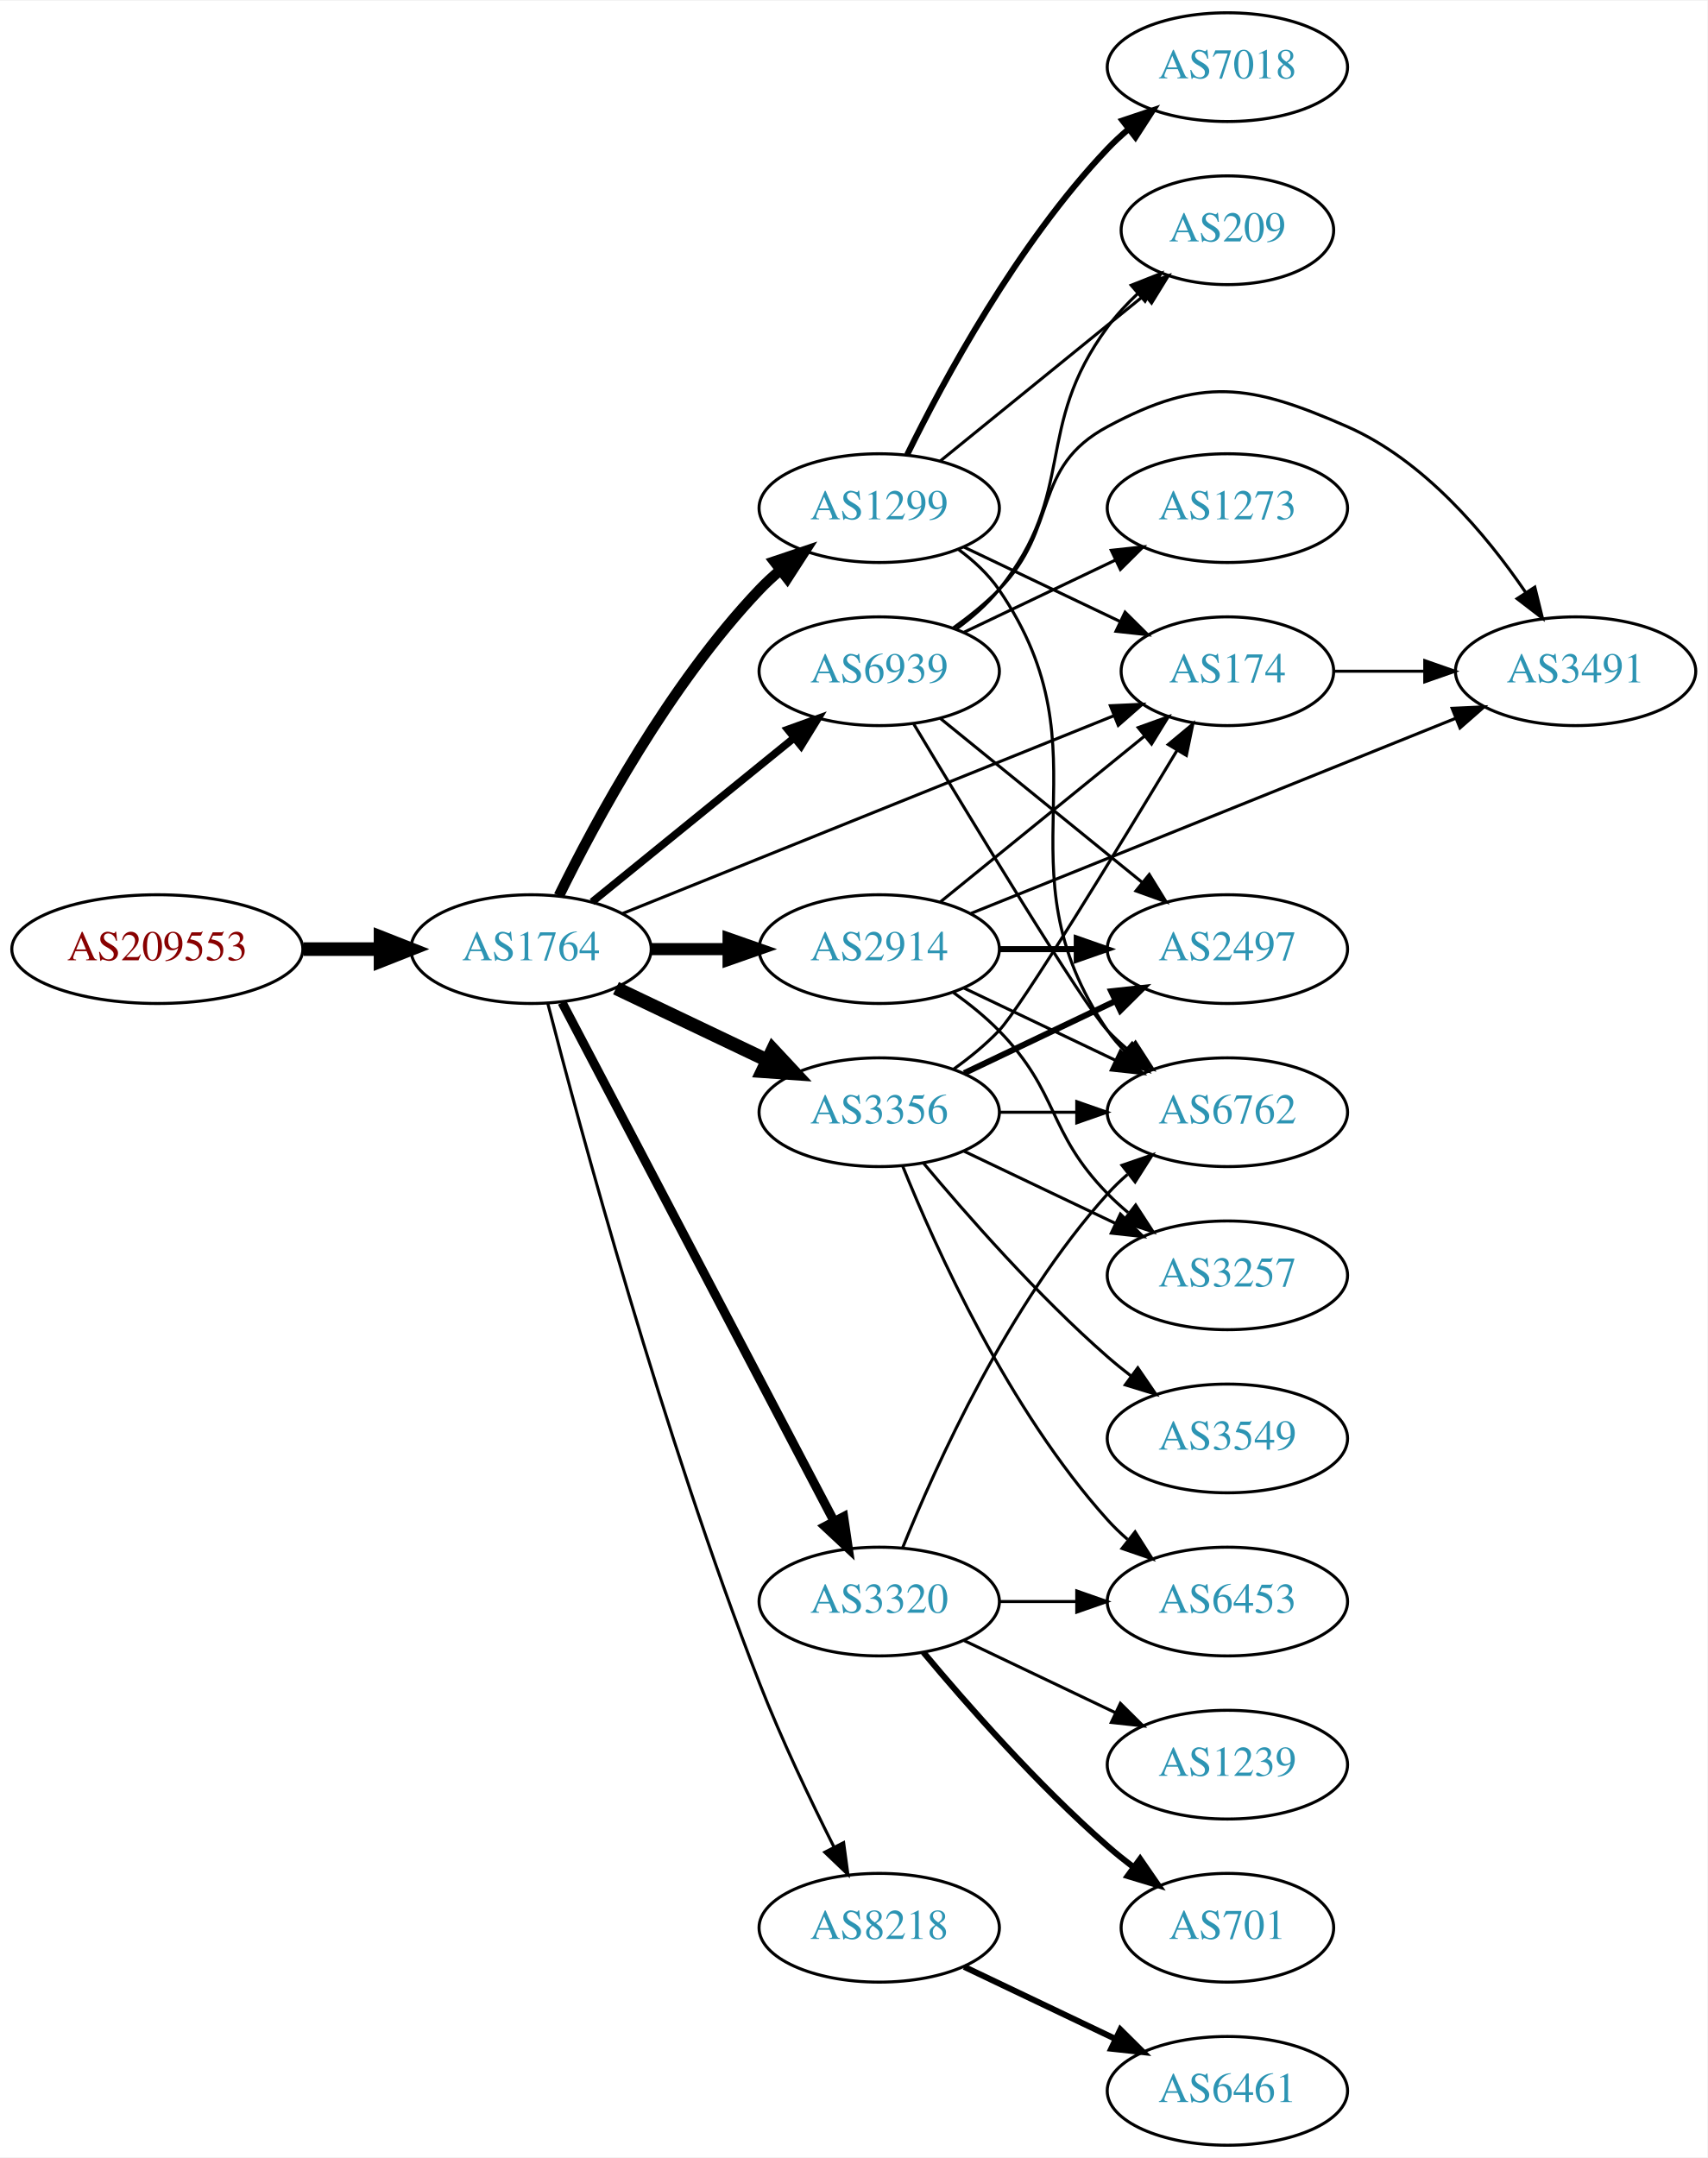
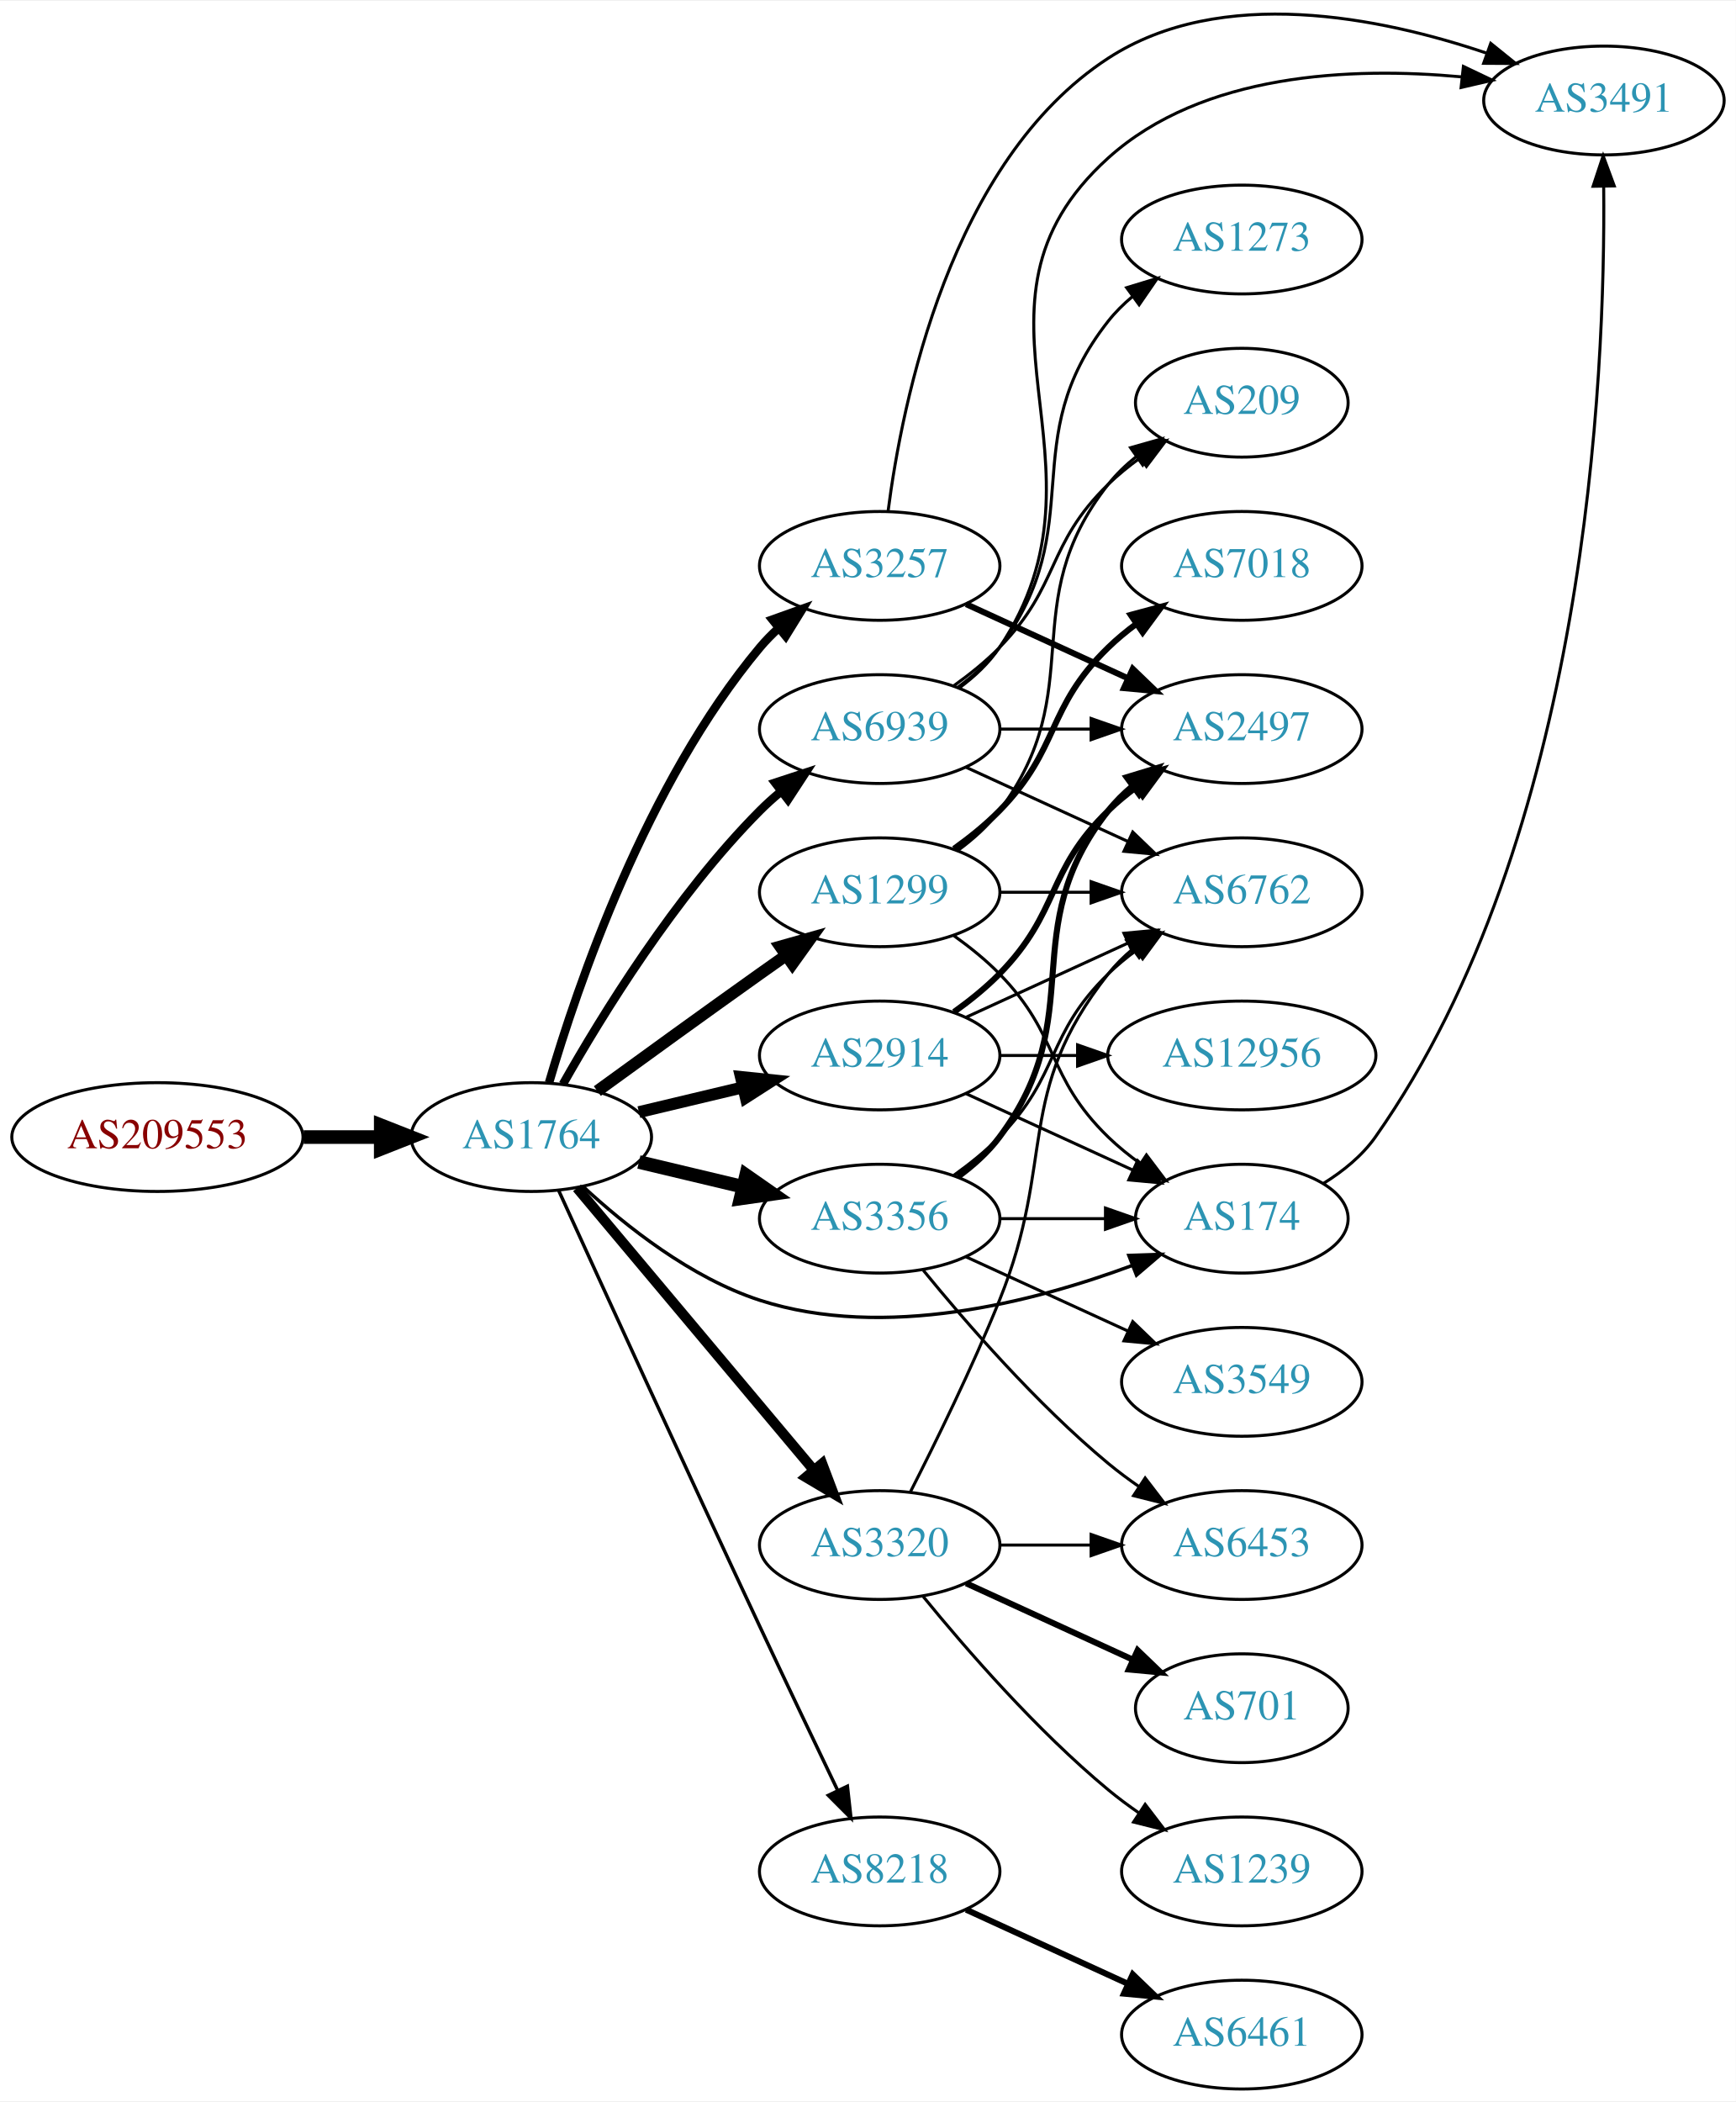
- <svg xmlns="http://www.w3.org/2000/svg" xmlns:xlink="http://www.w3.org/1999/xlink" width="565pt" height="714pt" viewBox="0.00 0.00 565.36 714.00">
-   <g id="graph0" class="graph" transform="scale(1 1) rotate(0) translate(4 710)">
-     <polygon fill="white" stroke="none" points="-4,4 -4,-710 561.363,-710 561.363,4 -4,4" />
+ <svg xmlns="http://www.w3.org/2000/svg" xmlns:xlink="http://www.w3.org/1999/xlink" width="574pt" height="695pt" viewBox="0.00 0.00 574.46 694.96">
+   <g id="graph0" class="graph" transform="scale(1 1) rotate(0) translate(4 690.959)">
+     <polygon fill="white" stroke="none" points="-4,4 -4,-690.959 570.463,-690.959 570.463,4 -4,4" />
    <g id="node1" class="node">
      <g id="a_node1">
        <a xlink:href="/asn/209553" xlink:title="AS209553 ~ JAGGAER Austria GmbH [AT]">
-           <ellipse fill="#ffffff" stroke="black" cx="48.096" cy="-396" rx="48.192" ry="18" />
-           <text text-anchor="middle" x="48.096" y="-392.3" font-family="Times,serif" font-size="14.00" fill="#880000">AS209553</text>
+           <ellipse fill="#ffffff" stroke="black" cx="48.096" cy="-315" rx="48.192" ry="18" />
+           <text text-anchor="middle" x="48.096" y="-311.3" font-family="Times,serif" font-size="14.00" fill="#880000">AS209553</text>
        </a>
      </g>
    </g>
    <g id="node2" class="node">
      <g id="a_node2">
        <a xlink:href="/asn/1764" xlink:title="AS1764 ~ NEXTLAYER-AS [AT]">
-           <ellipse fill="#ffffff" stroke="black" cx="171.838" cy="-396" rx="39.794" ry="18" />
-           <text text-anchor="middle" x="171.838" y="-392.3" font-family="Times,serif" font-size="14.00" fill="#2c94b3">AS1764</text>
+           <ellipse fill="#ffffff" stroke="black" cx="171.838" cy="-315" rx="39.794" ry="18" />
+           <text text-anchor="middle" x="171.838" y="-311.3" font-family="Times,serif" font-size="14.00" fill="#2c94b3">AS1764</text>
        </a>
      </g>
    </g>
    <g id="edge1" class="edge">
-       <path fill="none" stroke="black" stroke-width="4.5" d="M96.513,-396C104.867,-396 113.577,-396 121.969,-396" />
-       <polygon fill="black" stroke="black" stroke-width="4.5" points="122.004,-399.938 132.004,-396 122.004,-392.063 122.004,-399.938" />
+       <path fill="none" stroke="black" stroke-width="4.5" d="M96.513,-315C104.867,-315 113.577,-315 121.969,-315" />
+       <polygon fill="black" stroke="black" stroke-width="4.5" points="122.004,-318.938 132.004,-315 122.004,-311.063 122.004,-318.938" />
    </g>
    <g id="node3" class="node">
      <g id="a_node3">
-         <a xlink:href="/asn/3356" xlink:title="AS3356 ~ Level 3 Parent, LLC [US]">
-           <ellipse fill="#ffffff" stroke="black" cx="287.131" cy="-342" rx="39.794" ry="18" />
-           <text text-anchor="middle" x="287.131" y="-338.3" font-family="Times,serif" font-size="14.00" fill="#2c94b3">AS3356</text>
+         <a xlink:href="/asn/174" xlink:title="AS174 ~ Cogent Communications [US]">
+           <ellipse fill="#ffffff" stroke="black" cx="406.973" cy="-288" rx="35.194" ry="18" />
+           <text text-anchor="middle" x="406.973" y="-284.3" font-family="Times,serif" font-size="14.00" fill="#2c94b3">AS174</text>
        </a>
      </g>
    </g>
    <g id="edge2" class="edge">
-       <path fill="none" stroke="black" stroke-width="4.5" d="M199.974,-383.066C214.968,-375.919 233.789,-366.948 250.013,-359.215" />
-       <polygon fill="black" stroke="black" stroke-width="4.5" points="251.883,-362.686 259.216,-354.829 248.495,-355.577 251.883,-362.686" />
+       <path fill="none" stroke="black" stroke-width="1.125" d="M188.893,-298.694C202.954,-285.66 224.659,-268.391 247.484,-261 288.636,-247.676 338.043,-260.377 370.631,-272.478" />
+       <polygon fill="black" stroke="black" stroke-width="1.125" points="369.588,-275.827 380.177,-276.184 372.122,-269.302 369.588,-275.827" />
    </g>
    <g id="node4" class="node">
      <g id="a_node4">
+         <a xlink:href="/asn/1299" xlink:title="AS1299 ~ Telia Carrier [EU]">
+           <ellipse fill="#ffffff" stroke="black" cx="287.131" cy="-396" rx="39.794" ry="18" />
+           <text text-anchor="middle" x="287.131" y="-392.3" font-family="Times,serif" font-size="14.00" fill="#2c94b3">AS1299</text>
+         </a>
+       </g>
+     </g>
+     <g id="edge3" class="edge">
+       <path fill="none" stroke="black" stroke-width="3.938" d="M193.686,-330.222C208.62,-341.091 229.234,-356.025 247.484,-369 250.305,-371.005 253.248,-373.085 256.196,-375.159" />
+       <polygon fill="black" stroke="black" stroke-width="3.938" points="254.223,-378.05 264.421,-380.926 258.242,-372.319 254.223,-378.05" />
+     </g>
+     <g id="node5" class="node">
+       <g id="a_node5">
+         <a xlink:href="/asn/3356" xlink:title="AS3356 ~ Level 3 Parent, LLC [US]">
+           <ellipse fill="#ffffff" stroke="black" cx="287.131" cy="-288" rx="39.794" ry="18" />
+           <text text-anchor="middle" x="287.131" y="-284.3" font-family="Times,serif" font-size="14.00" fill="#2c94b3">AS3356</text>
+         </a>
+       </g>
+     </g>
+     <g id="edge4" class="edge">
+       <path fill="none" stroke="black" stroke-width="4.5" d="M207.445,-306.752C218.316,-304.162 230.471,-301.265 241.913,-298.538" />
+       <polygon fill="black" stroke="black" stroke-width="4.5" points="242.921,-302.346 251.736,-296.197 241.095,-294.685 242.921,-302.346" />
+     </g>
+     <g id="node6" class="node">
+       <g id="a_node6">
+         <a xlink:href="/asn/8218" xlink:title="AS8218 ~ legacy Neotelecoms [FR]">
+           <ellipse fill="#ffffff" stroke="black" cx="287.131" cy="-72" rx="39.794" ry="18" />
+           <text text-anchor="middle" x="287.131" y="-68.3" font-family="Times,serif" font-size="14.00" fill="#2c94b3">AS8218</text>
+         </a>
+       </g>
+     </g>
+     <g id="edge5" class="edge">
+       <path fill="none" stroke="black" stroke-width="1.125" d="M180.825,-297.464C194.401,-267.704 222.899,-205.43 247.484,-153 255.976,-134.892 265.668,-114.579 273.222,-98.825" />
+       <polygon fill="black" stroke="black" stroke-width="1.125" points="276.446,-100.195 277.619,-89.665 270.136,-97.165 276.446,-100.195" />
+     </g>
+     <g id="node7" class="node">
+       <g id="a_node7">
        <a xlink:href="/asn/3320" xlink:title="AS3320 ~ DTAG [DE]">
          <ellipse fill="#ffffff" stroke="black" cx="287.131" cy="-180" rx="39.794" ry="18" />
          <text text-anchor="middle" x="287.131" y="-176.3" font-family="Times,serif" font-size="14.00" fill="#2c94b3">AS3320</text>
        </a>
      </g>
    </g>
-     <g id="edge3" class="edge">
-       <path fill="none" stroke="black" stroke-width="3" d="M182.109,-378.324C201.951,-340.495 248.628,-251.501 272.115,-206.722" />
-       <polygon fill="black" stroke="black" stroke-width="3" points="275.345,-208.099 276.89,-197.617 269.146,-204.848 275.345,-208.099" />
-     </g>
-     <g id="node5" class="node">
-       <g id="a_node5">
-         <a xlink:href="/asn/8218" xlink:title="AS8218 ~ legacy Neotelecoms [FR]">
-           <ellipse fill="#ffffff" stroke="black" cx="287.131" cy="-72" rx="39.794" ry="18" />
-           <text text-anchor="middle" x="287.131" y="-68.3" font-family="Times,serif" font-size="14.00" fill="#2c94b3">AS8218</text>
-         </a>
-       </g>
-     </g>
-     <g id="edge4" class="edge">
-       <path fill="none" stroke="black" d="M177.39,-378.01C187.902,-337.296 215.434,-235.242 247.484,-153 254.7,-134.485 264.317,-114.316 272.153,-98.735" />
-       <polygon fill="black" stroke="black" points="275.344,-100.181 276.764,-89.682 269.106,-97.004 275.344,-100.181" />
-     </g>
-     <g id="node6" class="node">
-       <g id="a_node6">
-         <a xlink:href="/asn/2914" xlink:title="AS2914 ~ NTT America, Inc. [US]">
-           <ellipse fill="#ffffff" stroke="black" cx="287.131" cy="-396" rx="39.794" ry="18" />
-           <text text-anchor="middle" x="287.131" y="-392.3" font-family="Times,serif" font-size="14.00" fill="#2c94b3">AS2914</text>
-         </a>
-       </g>
-     </g>
-     <g id="edge5" class="edge">
-       <path fill="none" stroke="black" stroke-width="4" d="M211.51,-396C219.713,-396 228.477,-396 237.009,-396" />
-       <polygon fill="black" stroke="black" stroke-width="4" points="237.248,-399.5 247.248,-396 237.248,-392.5 237.248,-399.5" />
-     </g>
-     <g id="node7" class="node">
-       <g id="a_node7">
-         <a xlink:href="/asn/174" xlink:title="AS174 ~ Cogent Communications [US]">
-           <ellipse fill="#ffffff" stroke="black" cx="402.424" cy="-488" rx="35.194" ry="18" />
-           <text text-anchor="middle" x="402.424" y="-484.3" font-family="Times,serif" font-size="14.00" fill="#2c94b3">AS174</text>
-         </a>
-       </g>
-     </g>
    <g id="edge6" class="edge">
-       <path fill="none" stroke="black" d="M202.254,-407.839C243.819,-424.568 319.695,-455.106 364.841,-473.276" />
-       <polygon fill="black" stroke="black" points="363.673,-476.579 374.257,-477.066 366.287,-470.085 363.673,-476.579" />
+       <path fill="none" stroke="black" stroke-width="3.375" d="M186.958,-298.175C206.632,-274.731 242.436,-232.066 265.215,-204.924" />
+       <polygon fill="black" stroke="black" stroke-width="3.375" points="268.086,-206.947 271.833,-197.037 262.724,-202.447 268.086,-206.947" />
    </g>
    <g id="node8" class="node">
      <g id="a_node8">
-         <a xlink:href="/asn/1299" xlink:title="AS1299 ~ Telia Carrier [EU]">
-           <ellipse fill="#ffffff" stroke="black" cx="287.131" cy="-542" rx="39.794" ry="18" />
-           <text text-anchor="middle" x="287.131" y="-538.3" font-family="Times,serif" font-size="14.00" fill="#2c94b3">AS1299</text>
+         <a xlink:href="/asn/2914" xlink:title="AS2914 ~ NTT America, Inc. [US]">
+           <ellipse fill="#ffffff" stroke="black" cx="287.131" cy="-342" rx="39.794" ry="18" />
+           <text text-anchor="middle" x="287.131" y="-338.3" font-family="Times,serif" font-size="14.00" fill="#2c94b3">AS2914</text>
        </a>
      </g>
    </g>
    <g id="edge7" class="edge">
-       <path fill="none" stroke="black" stroke-width="3.5" d="M181.07,-413.652C193.16,-438.305 217.559,-483.553 247.484,-515 249.547,-517.168 251.809,-519.267 254.171,-521.273" />
-       <polygon fill="black" stroke="black" stroke-width="3.5" points="252.4,-524.329 262.444,-527.7 256.694,-518.801 252.4,-524.329" />
+       <path fill="none" stroke="black" stroke-width="3.938" d="M207.445,-323.248C218.316,-325.838 230.471,-328.735 241.913,-331.462" />
+       <polygon fill="black" stroke="black" stroke-width="3.938" points="241.197,-334.889 251.736,-333.803 242.819,-328.08 241.197,-334.889" />
    </g>
    <g id="node9" class="node">
      <g id="a_node9">
-         <a xlink:href="/asn/6939" xlink:title="AS6939 ~ Hurricane Electric LLC [US]">
-           <ellipse fill="#ffffff" stroke="black" cx="287.131" cy="-488" rx="39.794" ry="18" />
-           <text text-anchor="middle" x="287.131" y="-484.3" font-family="Times,serif" font-size="14.00" fill="#2c94b3">AS6939</text>
+         <a xlink:href="/asn/3257" xlink:title="AS3257 ~ GTT [DE]">
+           <ellipse fill="#ffffff" stroke="black" cx="287.131" cy="-504" rx="39.794" ry="18" />
+           <text text-anchor="middle" x="287.131" y="-500.3" font-family="Times,serif" font-size="14.00" fill="#2c94b3">AS3257</text>
        </a>
      </g>
    </g>
    <g id="edge8" class="edge">
-       <path fill="none" stroke="black" stroke-width="2.5" d="M192.057,-411.607C210.448,-426.542 238.368,-449.214 259.018,-465.983" />
-       <polygon fill="black" stroke="black" stroke-width="2.5" points="256.849,-468.73 266.818,-472.317 261.262,-463.296 256.849,-468.73" />
-     </g>
-     <g id="edge14" class="edge">
-       <path fill="none" stroke="black" d="M311.817,-356.3C317.07,-360.062 322.376,-364.375 326.777,-369 334.115,-376.711 366.162,-429.25 385.803,-461.888" />
-       <polygon fill="black" stroke="black" points="382.834,-463.742 390.983,-470.512 388.835,-460.137 382.834,-463.742" />
+       <path fill="none" stroke="black" stroke-width="2.812" d="M177.712,-333.002C187.026,-364.844 209.843,-431.981 247.484,-477 249.355,-479.237 251.453,-481.374 253.679,-483.396" />
+       <polygon fill="black" stroke="black" stroke-width="2.812" points="251.623,-486.234 261.598,-489.804 256.026,-480.793 251.623,-486.234" />
    </g>
    <g id="node10" class="node">
      <g id="a_node10">
-         <a xlink:href="/asn/2497" xlink:title="AS2497 ~ Internet Initiative Japan Inc. [JP]">
-           <ellipse fill="#ffffff" stroke="black" cx="402.424" cy="-396" rx="39.794" ry="18" />
-           <text text-anchor="middle" x="402.424" y="-392.3" font-family="Times,serif" font-size="14.00" fill="#2c94b3">AS2497</text>
+         <a xlink:href="/asn/6939" xlink:title="AS6939 ~ Hurricane Electric LLC [US]">
+           <ellipse fill="#ffffff" stroke="black" cx="287.131" cy="-450" rx="39.794" ry="18" />
+           <text text-anchor="middle" x="287.131" y="-446.3" font-family="Times,serif" font-size="14.00" fill="#2c94b3">AS6939</text>
        </a>
      </g>
    </g>
    <g id="edge9" class="edge">
-       <path fill="none" stroke="black" stroke-width="2" d="M315.267,-354.934C330.261,-362.081 349.082,-371.052 365.306,-378.785" />
-       <polygon fill="black" stroke="black" stroke-width="2" points="363.976,-382.028 374.509,-383.171 366.988,-375.709 363.976,-382.028" />
+       <path fill="none" stroke="black" stroke-width="2.812" d="M182.298,-332.49C195.08,-355.096 219.512,-394.886 247.484,-423 249.595,-425.121 251.891,-427.188 254.277,-429.171" />
+       <polygon fill="black" stroke="black" stroke-width="2.812" points="252.529,-432.242 262.592,-435.556 256.792,-426.69 252.529,-432.242" />
+     </g>
+     <g id="node21" class="node">
+       <g id="a_node21">
+         <a xlink:href="/asn/3491" xlink:title="AS3491 ~ PCCW Global, Inc. [US]">
+           <ellipse fill="#ffffff" stroke="black" cx="526.816" cy="-658" rx="39.794" ry="18" />
+           <text text-anchor="middle" x="526.816" y="-654.3" font-family="Times,serif" font-size="14.00" fill="#2c94b3">AS3491</text>
+         </a>
+       </g>
+     </g>
+     <g id="edge30" class="edge">
+       <path fill="none" stroke="black" d="M434.03,-299.678C440.481,-303.692 446.792,-308.78 451.17,-315 520.981,-414.203 527.359,-566.503 526.742,-629.356" />
+       <polygon fill="black" stroke="black" points="523.237,-629.621 526.567,-639.679 530.236,-629.74 523.237,-629.621" />
+     </g>
+     <g id="edge13" class="edge">
+       <path fill="none" stroke="black" d="M311.725,-381.611C316.981,-377.852 322.313,-373.563 326.777,-369 346.95,-348.383 342.084,-335.094 362.777,-315 366.005,-311.866 369.656,-308.911 373.434,-306.188" />
+       <polygon fill="black" stroke="black" points="375.413,-309.075 381.794,-300.617 371.532,-303.25 375.413,-309.075" />
    </g>
    <g id="node11" class="node">
      <g id="a_node11">
-         <a xlink:href="/asn/3257" xlink:title="AS3257 ~ GTT [DE]">
-           <ellipse fill="#ffffff" stroke="black" cx="402.424" cy="-288" rx="39.794" ry="18" />
-           <text text-anchor="middle" x="402.424" y="-284.3" font-family="Times,serif" font-size="14.00" fill="#2c94b3">AS3257</text>
+         <a xlink:href="/asn/7018" xlink:title="AS7018 ~ AT&amp;T Services, Inc. [US]">
+           <ellipse fill="#ffffff" stroke="black" cx="406.973" cy="-504" rx="39.794" ry="18" />
+           <text text-anchor="middle" x="406.973" y="-500.3" font-family="Times,serif" font-size="14.00" fill="#2c94b3">AS7018</text>
        </a>
      </g>
    </g>
    <g id="edge10" class="edge">
-       <path fill="none" stroke="black" d="M315.267,-329.066C330.261,-321.919 349.082,-312.948 365.306,-305.215" />
-       <polygon fill="black" stroke="black" points="366.988,-308.291 374.509,-300.829 363.976,-301.972 366.988,-308.291" />
+       <path fill="none" stroke="black" stroke-width="2" d="M311.725,-410.389C316.981,-414.148 322.313,-418.437 326.777,-423 346.95,-443.617 342.084,-456.906 362.777,-477 365.623,-479.763 368.796,-482.386 372.096,-484.834" />
+       <polygon fill="black" stroke="black" stroke-width="2" points="370.213,-487.786 380.444,-490.538 374.162,-482.006 370.213,-487.786" />
    </g>
    <g id="node12" class="node">
      <g id="a_node12">
        <a xlink:href="/asn/6762" xlink:title="AS6762 ~ TELECOM ITALIA SPARKLE S.p.A. [IT]">
-           <ellipse fill="#ffffff" stroke="black" cx="402.424" cy="-342" rx="39.794" ry="18" />
-           <text text-anchor="middle" x="402.424" y="-338.3" font-family="Times,serif" font-size="14.00" fill="#2c94b3">AS6762</text>
+           <ellipse fill="#ffffff" stroke="black" cx="406.973" cy="-396" rx="39.794" ry="18" />
+           <text text-anchor="middle" x="406.973" y="-392.3" font-family="Times,serif" font-size="14.00" fill="#2c94b3">AS6762</text>
        </a>
      </g>
    </g>
    <g id="edge11" class="edge">
-       <path fill="none" stroke="black" d="M326.803,-342C335.006,-342 343.77,-342 352.302,-342" />
-       <polygon fill="black" stroke="black" points="352.541,-345.5 362.541,-342 352.541,-338.5 352.541,-345.5" />
+       <path fill="none" stroke="black" d="M327.044,-396C336.597,-396 346.947,-396 356.909,-396" />
+       <polygon fill="black" stroke="black" points="357.102,-399.5 367.102,-396 357.102,-392.5 357.102,-399.5" />
    </g>
    <g id="node13" class="node">
      <g id="a_node13">
-         <a xlink:href="/asn/3549" xlink:title="AS3549 ~ Level 3 Parent, LLC [US]">
-           <ellipse fill="#ffffff" stroke="black" cx="402.424" cy="-234" rx="39.794" ry="18" />
-           <text text-anchor="middle" x="402.424" y="-230.3" font-family="Times,serif" font-size="14.00" fill="#2c94b3">AS3549</text>
+         <a xlink:href="/asn/209" xlink:title="AS209 ~ CenturyLink Communications, LLC [US]">
+           <ellipse fill="#ffffff" stroke="black" cx="406.973" cy="-558" rx="35.194" ry="18" />
+           <text text-anchor="middle" x="406.973" y="-554.3" font-family="Times,serif" font-size="14.00" fill="#2c94b3">AS209</text>
        </a>
      </g>
    </g>
    <g id="edge12" class="edge">
-       <path fill="none" stroke="black" d="M301.761,-325.183C316.044,-308.071 339.59,-281.255 362.777,-261 365.243,-258.846 367.882,-256.706 370.579,-254.628" />
-       <polygon fill="black" stroke="black" points="372.752,-257.375 378.733,-248.63 368.604,-251.736 372.752,-257.375" />
+       <path fill="none" stroke="black" d="M313.062,-409.882C318.138,-413.611 323.056,-418.016 326.777,-423 357.049,-463.542 331.479,-491.246 362.777,-531 365.424,-534.361 368.613,-537.417 372.044,-540.161" />
+       <polygon fill="black" stroke="black" points="370.157,-543.113 380.351,-546 374.182,-537.386 370.157,-543.113" />
+     </g>
+     <g id="edge18" class="edge">
+       <path fill="none" stroke="black" d="M327.044,-288C338.13,-288 350.29,-288 361.672,-288" />
+       <polygon fill="black" stroke="black" points="361.854,-291.5 371.854,-288 361.854,-284.5 361.854,-291.5" />
+     </g>
+     <g id="edge15" class="edge">
+       <path fill="none" stroke="black" d="M311.725,-302.389C316.981,-306.148 322.313,-310.437 326.777,-315 346.95,-335.617 342.084,-348.906 362.777,-369 365.623,-371.763 368.796,-374.386 372.096,-376.834" />
+       <polygon fill="black" stroke="black" points="370.213,-379.786 380.444,-382.538 374.162,-374.006 370.213,-379.786" />
    </g>
    <g id="node14" class="node">
      <g id="a_node14">
-         <a xlink:href="/asn/6453" xlink:title="AS6453 ~ TATA COMMUNICATIONS (AMERICA) INC [US]">
-           <ellipse fill="#ffffff" stroke="black" cx="402.424" cy="-180" rx="39.794" ry="18" />
-           <text text-anchor="middle" x="402.424" y="-176.3" font-family="Times,serif" font-size="14.00" fill="#2c94b3">AS6453</text>
-         </a>
-       </g>
-     </g>
-     <g id="edge13" class="edge">
-       <path fill="none" stroke="black" d="M294.879,-324.213C305.93,-296.757 329.983,-243.422 362.777,-207 364.78,-204.776 366.999,-202.637 369.331,-200.603" />
-       <polygon fill="black" stroke="black" points="371.862,-203.065 377.55,-194.127 367.529,-197.567 371.862,-203.065" />
-     </g>
-     <g id="edge17" class="edge">
-       <path fill="none" stroke="black" d="M294.879,-197.787C305.93,-225.243 329.983,-278.578 362.777,-315 364.78,-317.224 366.999,-319.363 369.331,-321.397" />
-       <polygon fill="black" stroke="black" points="367.529,-324.433 377.55,-327.873 371.862,-318.935 367.529,-324.433" />
-     </g>
-     <g id="edge18" class="edge">
-       <path fill="none" stroke="black" d="M326.803,-180C335.006,-180 343.77,-180 352.302,-180" />
-       <polygon fill="black" stroke="black" points="352.541,-183.5 362.541,-180 352.541,-176.5 352.541,-183.5" />
+         <a xlink:href="/asn/3549" xlink:title="AS3549 ~ Level 3 Parent, LLC [US]">
+           <ellipse fill="#ffffff" stroke="black" cx="406.973" cy="-234" rx="39.794" ry="18" />
+           <text text-anchor="middle" x="406.973" y="-230.3" font-family="Times,serif" font-size="14.00" fill="#2c94b3">AS3549</text>
+         </a>
+       </g>
+     </g>
+     <g id="edge14" class="edge">
+       <path fill="none" stroke="black" d="M315.76,-275.339C331.717,-268.027 351.987,-258.739 369.27,-250.819" />
+       <polygon fill="black" stroke="black" points="370.885,-253.929 378.518,-246.581 367.969,-247.565 370.885,-253.929" />
    </g>
    <g id="node15" class="node">
      <g id="a_node15">
-         <a xlink:href="/asn/1239" xlink:title="AS1239 ~ Sprint [US]">
-           <ellipse fill="#ffffff" stroke="black" cx="402.424" cy="-126" rx="39.794" ry="18" />
-           <text text-anchor="middle" x="402.424" y="-122.3" font-family="Times,serif" font-size="14.00" fill="#2c94b3">AS1239</text>
-         </a>
-       </g>
-     </g>
-     <g id="edge15" class="edge">
-       <path fill="none" stroke="black" d="M315.267,-167.066C330.261,-159.919 349.082,-150.948 365.306,-143.215" />
-       <polygon fill="black" stroke="black" points="366.988,-146.291 374.509,-138.829 363.976,-139.972 366.988,-146.291" />
+         <a xlink:href="/asn/2497" xlink:title="AS2497 ~ Internet Initiative Japan Inc. [JP]">
+           <ellipse fill="#ffffff" stroke="black" cx="406.973" cy="-450" rx="39.794" ry="18" />
+           <text text-anchor="middle" x="406.973" y="-446.3" font-family="Times,serif" font-size="14.00" fill="#2c94b3">AS2497</text>
+         </a>
+       </g>
+     </g>
+     <g id="edge16" class="edge">
+       <path fill="none" stroke="black" stroke-width="2" d="M313.062,-301.882C318.138,-305.611 323.056,-310.016 326.777,-315 357.049,-355.542 331.479,-383.246 362.777,-423 365.102,-425.953 367.846,-428.67 370.805,-431.147" />
+       <polygon fill="black" stroke="black" stroke-width="2" points="368.865,-434.064 379.002,-437.145 372.998,-428.415 368.865,-434.064" />
    </g>
    <g id="node16" class="node">
      <g id="a_node16">
-         <a xlink:href="/asn/701" xlink:title="AS701 ~ UUNET [US]">
-           <ellipse fill="#ffffff" stroke="black" cx="402.424" cy="-72" rx="35.194" ry="18" />
-           <text text-anchor="middle" x="402.424" y="-68.3" font-family="Times,serif" font-size="14.00" fill="#2c94b3">AS701</text>
-         </a>
-       </g>
-     </g>
-     <g id="edge16" class="edge">
-       <path fill="none" stroke="black" stroke-width="2" d="M301.761,-163.183C316.044,-146.071 339.59,-119.255 362.777,-99 365.447,-96.668 368.32,-94.352 371.25,-92.114" />
-       <polygon fill="black" stroke="black" stroke-width="2" points="373.528,-94.784 379.542,-86.061 369.401,-89.13 373.528,-94.784" />
+         <a xlink:href="/asn/6453" xlink:title="AS6453 ~ TATA COMMUNICATIONS (AMERICA) INC [US]">
+           <ellipse fill="#ffffff" stroke="black" cx="406.973" cy="-180" rx="39.794" ry="18" />
+           <text text-anchor="middle" x="406.973" y="-176.3" font-family="Times,serif" font-size="14.00" fill="#2c94b3">AS6453</text>
+         </a>
+       </g>
+     </g>
+     <g id="edge17" class="edge">
+       <path fill="none" stroke="black" d="M301.55,-270.935C315.665,-253.625 339.079,-226.655 362.777,-207 365.994,-204.332 369.494,-201.73 373.065,-199.259" />
+       <polygon fill="black" stroke="black" points="374.988,-202.183 381.421,-193.764 371.143,-196.334 374.988,-202.183" />
    </g>
    <g id="node17" class="node">
      <g id="a_node17">
        <a xlink:href="/asn/6461" xlink:title="AS6461 ~ Zayo Bandwidth [US]">
-           <ellipse fill="#ffffff" stroke="black" cx="402.424" cy="-18" rx="39.794" ry="18" />
-           <text text-anchor="middle" x="402.424" y="-14.3" font-family="Times,serif" font-size="14.00" fill="#2c94b3">AS6461</text>
+           <ellipse fill="#ffffff" stroke="black" cx="406.973" cy="-18" rx="39.794" ry="18" />
+           <text text-anchor="middle" x="406.973" y="-14.3" font-family="Times,serif" font-size="14.00" fill="#2c94b3">AS6461</text>
        </a>
      </g>
    </g>
    <g id="edge19" class="edge">
-       <path fill="none" stroke="black" stroke-width="2" d="M315.267,-59.066C330.261,-51.919 349.082,-42.948 365.306,-35.215" />
-       <polygon fill="black" stroke="black" stroke-width="2" points="366.988,-38.291 374.509,-30.829 363.976,-31.972 366.988,-38.291" />
-     </g>
-     <g id="edge24" class="edge">
-       <path fill="none" stroke="black" d="M307.35,-411.607C325.964,-426.723 354.339,-449.765 375.059,-466.59" />
-       <polygon fill="black" stroke="black" points="372.895,-469.342 382.864,-472.929 377.308,-463.908 372.895,-469.342" />
+       <path fill="none" stroke="black" stroke-width="2" d="M315.76,-59.339C331.717,-52.027 351.987,-42.739 369.27,-34.819" />
+       <polygon fill="black" stroke="black" stroke-width="2" points="370.885,-37.929 378.518,-30.581 367.969,-31.565 370.885,-37.929" />
+     </g>
+     <g id="edge23" class="edge">
+       <path fill="none" stroke="black" d="M297.212,-197.417C305.48,-213.634 317.742,-238.603 326.777,-261 345.707,-307.922 331.479,-329.246 362.777,-369 365.102,-371.953 367.846,-374.67 370.805,-377.147" />
+       <polygon fill="black" stroke="black" points="368.865,-380.064 379.002,-383.145 372.998,-374.415 368.865,-380.064" />
    </g>
    <g id="edge22" class="edge">
-       <path fill="none" stroke="black" stroke-width="2" d="M326.803,-396C335.006,-396 343.77,-396 352.302,-396" />
-       <polygon fill="black" stroke="black" stroke-width="2" points="352.541,-399.5 362.541,-396 352.541,-392.5 352.541,-399.5" />
-     </g>
-     <g id="edge25" class="edge">
-       <path fill="none" stroke="black" d="M311.725,-381.611C316.981,-377.852 322.313,-373.563 326.777,-369 346.95,-348.383 342.605,-335.617 362.777,-315 364.87,-312.861 367.154,-310.782 369.53,-308.79" />
-       <polygon fill="black" stroke="black" points="372.049,-311.268 377.83,-302.389 367.774,-305.725 372.049,-311.268" />
-     </g>
-     <g id="edge21" class="edge">
-       <path fill="none" stroke="black" d="M315.267,-383.066C330.261,-375.919 349.082,-366.948 365.306,-359.215" />
-       <polygon fill="black" stroke="black" points="366.988,-362.291 374.509,-354.829 363.976,-355.972 366.988,-362.291" />
+       <path fill="none" stroke="black" d="M327.044,-180C336.597,-180 346.947,-180 356.909,-180" />
+       <polygon fill="black" stroke="black" points="357.102,-183.5 367.102,-180 357.102,-176.5 357.102,-183.5" />
    </g>
    <g id="node18" class="node">
      <g id="a_node18">
-         <a xlink:href="/asn/3491" xlink:title="AS3491 ~ PCCW Global, Inc. [US]">
-           <ellipse fill="#ffffff" stroke="black" cx="517.717" cy="-488" rx="39.794" ry="18" />
-           <text text-anchor="middle" x="517.717" y="-484.3" font-family="Times,serif" font-size="14.00" fill="#2c94b3">AS3491</text>
-         </a>
-       </g>
-     </g>
-     <g id="edge23" class="edge">
-       <path fill="none" stroke="black" d="M317.547,-407.839C358.438,-424.297 432.536,-454.119 477.914,-472.383" />
-       <polygon fill="black" stroke="black" points="476.83,-475.72 487.414,-476.206 479.444,-469.226 476.83,-475.72" />
+         <a xlink:href="/asn/701" xlink:title="AS701 ~ UUNET [US]">
+           <ellipse fill="#ffffff" stroke="black" cx="406.973" cy="-126" rx="35.194" ry="18" />
+           <text text-anchor="middle" x="406.973" y="-122.3" font-family="Times,serif" font-size="14.00" fill="#2c94b3">AS701</text>
+         </a>
+       </g>
    </g>
    <g id="edge20" class="edge">
-       <path fill="none" stroke="black" d="M437.723,-488C447.1,-488 457.451,-488 467.485,-488" />
-       <polygon fill="black" stroke="black" points="467.774,-491.5 477.774,-488 467.774,-484.5 467.774,-491.5" />
-     </g>
-     <g id="edge29" class="edge">
-       <path fill="none" stroke="black" d="M315.267,-529.066C330.699,-521.71 350.185,-512.423 366.72,-504.541" />
-       <polygon fill="black" stroke="black" points="368.54,-507.551 376.062,-500.089 365.529,-501.232 368.54,-507.551" />
-     </g>
-     <g id="edge26" class="edge">
-       <path fill="none" stroke="black" d="M313.362,-528.333C318.422,-524.592 323.258,-520.129 326.777,-515 364.589,-459.893 324.966,-424.107 362.777,-369 364.427,-366.596 366.366,-364.338 368.482,-362.232" />
-       <polygon fill="black" stroke="black" points="370.848,-364.814 376.193,-355.667 366.31,-359.484 370.848,-364.814" />
+       <path fill="none" stroke="black" stroke-width="2" d="M315.76,-167.339C332.176,-159.817 353.158,-150.202 370.754,-142.139" />
+       <polygon fill="black" stroke="black" stroke-width="2" points="372.499,-145.189 380.132,-137.842 369.583,-138.826 372.499,-145.189" />
    </g>
    <g id="node19" class="node">
      <g id="a_node19">
-         <a xlink:href="/asn/7018" xlink:title="AS7018 ~ AT&amp;T Services, Inc. [US]">
-           <ellipse fill="#ffffff" stroke="black" cx="402.424" cy="-688" rx="39.794" ry="18" />
-           <text text-anchor="middle" x="402.424" y="-684.3" font-family="Times,serif" font-size="14.00" fill="#2c94b3">AS7018</text>
-         </a>
-       </g>
+         <a xlink:href="/asn/1239" xlink:title="AS1239 ~ Sprint [US]">
+           <ellipse fill="#ffffff" stroke="black" cx="406.973" cy="-72" rx="39.794" ry="18" />
+           <text text-anchor="middle" x="406.973" y="-68.3" font-family="Times,serif" font-size="14.00" fill="#2c94b3">AS1239</text>
+         </a>
+       </g>
+     </g>
+     <g id="edge21" class="edge">
+       <path fill="none" stroke="black" d="M301.55,-162.935C315.665,-145.625 339.079,-118.655 362.777,-99 365.994,-96.332 369.494,-93.73 373.065,-91.259" />
+       <polygon fill="black" stroke="black" points="374.988,-94.183 381.421,-85.764 371.143,-88.334 374.988,-94.183" />
    </g>
    <g id="edge27" class="edge">
-       <path fill="none" stroke="black" stroke-width="2" d="M296.363,-559.652C308.453,-584.305 332.852,-629.553 362.777,-661 364.84,-663.168 367.102,-665.267 369.464,-667.273" />
-       <polygon fill="black" stroke="black" stroke-width="2" points="367.693,-670.329 377.737,-673.7 371.987,-664.801 367.693,-670.329" />
+       <path fill="none" stroke="black" d="M315.76,-329.339C332.176,-321.817 353.158,-312.202 370.754,-304.139" />
+       <polygon fill="black" stroke="black" points="372.499,-307.189 380.132,-299.842 369.583,-300.826 372.499,-307.189" />
+     </g>
+     <g id="edge26" class="edge">
+       <path fill="none" stroke="black" d="M315.76,-354.661C331.717,-361.973 351.987,-371.261 369.27,-379.181" />
+       <polygon fill="black" stroke="black" points="367.969,-382.435 378.518,-383.419 370.885,-376.071 367.969,-382.435" />
+     </g>
+     <g id="edge24" class="edge">
+       <path fill="none" stroke="black" stroke-width="2" d="M311.725,-356.389C316.981,-360.148 322.313,-364.437 326.777,-369 346.95,-389.617 342.084,-402.906 362.777,-423 365.623,-425.763 368.796,-428.386 372.096,-430.834" />
+       <polygon fill="black" stroke="black" stroke-width="2" points="370.213,-433.786 380.444,-436.538 374.162,-428.006 370.213,-433.786" />
    </g>
    <g id="node20" class="node">
      <g id="a_node20">
-         <a xlink:href="/asn/209" xlink:title="AS209 ~ CenturyLink Communications, LLC [US]">
-           <ellipse fill="#ffffff" stroke="black" cx="402.424" cy="-634" rx="35.194" ry="18" />
-           <text text-anchor="middle" x="402.424" y="-630.3" font-family="Times,serif" font-size="14.00" fill="#2c94b3">AS209</text>
-         </a>
-       </g>
+         <a xlink:href="/asn/12956" xlink:title="AS12956 ~ TELXIUS [ES]">
+           <ellipse fill="#ffffff" stroke="black" cx="406.973" cy="-342" rx="44.393" ry="18" />
+           <text text-anchor="middle" x="406.973" y="-338.3" font-family="Times,serif" font-size="14.00" fill="#2c94b3">AS12956</text>
+         </a>
+       </g>
+     </g>
+     <g id="edge25" class="edge">
+       <path fill="none" stroke="black" d="M327.044,-342C335.146,-342 343.821,-342 352.348,-342" />
+       <polygon fill="black" stroke="black" points="352.625,-345.5 362.625,-342 352.625,-338.5 352.625,-345.5" />
    </g>
    <g id="edge28" class="edge">
-       <path fill="none" stroke="black" d="M307.35,-557.607C325.964,-572.723 354.339,-595.765 375.059,-612.59" />
-       <polygon fill="black" stroke="black" points="372.895,-615.342 382.864,-618.929 377.308,-609.908 372.895,-615.342" />
+       <path fill="none" stroke="black" stroke-width="2" d="M315.76,-491.339C331.717,-484.027 351.987,-474.739 369.27,-466.819" />
+       <polygon fill="black" stroke="black" stroke-width="2" points="370.885,-469.929 378.518,-462.581 367.969,-463.565 370.885,-469.929" />
+     </g>
+     <g id="edge29" class="edge">
+       <path fill="none" stroke="black" d="M289.902,-522.017C294.516,-557.952 310.46,-637.997 362.777,-672 400.119,-696.27 452.863,-685.567 488.145,-673.622" />
+       <polygon fill="black" stroke="black" points="489.362,-676.903 497.605,-670.247 487.011,-670.31 489.362,-676.903" />
    </g>
    <g id="edge31" class="edge">
-       <path fill="none" stroke="black" d="M307.35,-472.393C325.741,-457.458 353.661,-434.786 374.311,-418.017" />
-       <polygon fill="black" stroke="black" points="376.554,-420.704 382.111,-411.683 372.142,-415.27 376.554,-420.704" />
+       <path fill="none" stroke="black" d="M315.76,-437.339C331.717,-430.027 351.987,-420.739 369.27,-412.819" />
+       <polygon fill="black" stroke="black" points="370.885,-415.929 378.518,-408.581 367.969,-409.565 370.885,-415.929" />
+     </g>
+     <g id="edge33" class="edge">
+       <path fill="none" stroke="black" d="M311.725,-464.389C316.981,-468.148 322.313,-472.437 326.777,-477 346.95,-497.617 342.084,-510.906 362.777,-531 366.005,-534.134 369.656,-537.089 373.434,-539.812" />
+       <polygon fill="black" stroke="black" points="371.532,-542.75 381.794,-545.383 375.413,-536.925 371.532,-542.75" />
    </g>
    <g id="edge32" class="edge">
-       <path fill="none" stroke="black" d="M298.572,-470.512C317.148,-439.526 354.75,-377.436 362.777,-369 364.84,-366.832 367.102,-364.733 369.464,-362.727" />
-       <polygon fill="black" stroke="black" points="371.987,-365.199 377.737,-356.3 367.693,-359.671 371.987,-365.199" />
+       <path fill="none" stroke="black" d="M327.044,-450C336.597,-450 346.947,-450 356.909,-450" />
+       <polygon fill="black" stroke="black" points="357.102,-453.5 367.102,-450 357.102,-446.5 357.102,-453.5" />
    </g>
    <g id="edge34" class="edge">
-       <path fill="none" stroke="black" d="M311.725,-502.389C316.981,-506.148 322.313,-510.437 326.777,-515 346.95,-535.617 337.346,-555.39 362.777,-569 393.849,-585.629 409.793,-583.148 442.07,-569 467.472,-557.866 488.05,-533.35 501.118,-514.188" />
-       <polygon fill="black" stroke="black" points="504.214,-515.848 506.75,-505.562 498.352,-512.021 504.214,-515.848" />
-     </g>
-     <g id="edge33" class="edge">
-       <path fill="none" stroke="black" d="M312.804,-502.081C317.894,-505.8 322.882,-510.15 326.777,-515 352.981,-547.626 337.929,-568.33 362.777,-602 365.664,-605.912 369.129,-609.639 372.783,-613.076" />
-       <polygon fill="black" stroke="black" points="370.572,-615.791 380.424,-619.69 375.154,-610.499 370.572,-615.791" />
-     </g>
-     <g id="node21" class="node">
-       <g id="a_node21">
+       <path fill="none" stroke="black" d="M313.45,-463.607C318.506,-467.351 323.318,-471.831 326.777,-477 367.802,-538.294 308.017,-589.591 362.777,-639 393.973,-667.147 443.319,-669.174 479.558,-665.832" />
+       <polygon fill="black" stroke="black" points="480.316,-669.27 489.877,-664.705 479.556,-662.311 480.316,-669.27" />
+     </g>
+     <g id="node22" class="node">
+       <g id="a_node22">
        <a xlink:href="/asn/1273" xlink:title="AS1273 ~ Vodafone Group PLC [EU]">
-           <ellipse fill="#ffffff" stroke="black" cx="402.424" cy="-542" rx="39.794" ry="18" />
-           <text text-anchor="middle" x="402.424" y="-538.3" font-family="Times,serif" font-size="14.00" fill="#2c94b3">AS1273</text>
-         </a>
-       </g>
-     </g>
-     <g id="edge30" class="edge">
-       <path fill="none" stroke="black" d="M315.267,-500.934C330.261,-508.081 349.082,-517.052 365.306,-524.785" />
-       <polygon fill="black" stroke="black" points="363.976,-528.028 374.509,-529.171 366.988,-521.709 363.976,-528.028" />
+           <ellipse fill="#ffffff" stroke="black" cx="406.973" cy="-612" rx="39.794" ry="18" />
+           <text text-anchor="middle" x="406.973" y="-608.3" font-family="Times,serif" font-size="14.00" fill="#2c94b3">AS1273</text>
+         </a>
+       </g>
+     </g>
+     <g id="edge35" class="edge">
+       <path fill="none" stroke="black" d="M313.062,-463.882C318.138,-467.611 323.056,-472.016 326.777,-477 357.049,-517.542 331.479,-545.246 362.777,-585 365.102,-587.953 367.846,-590.67 370.805,-593.147" />
+       <polygon fill="black" stroke="black" points="368.865,-596.064 379.002,-599.145 372.998,-590.415 368.865,-596.064" />
    </g>
  </g>
</svg>
